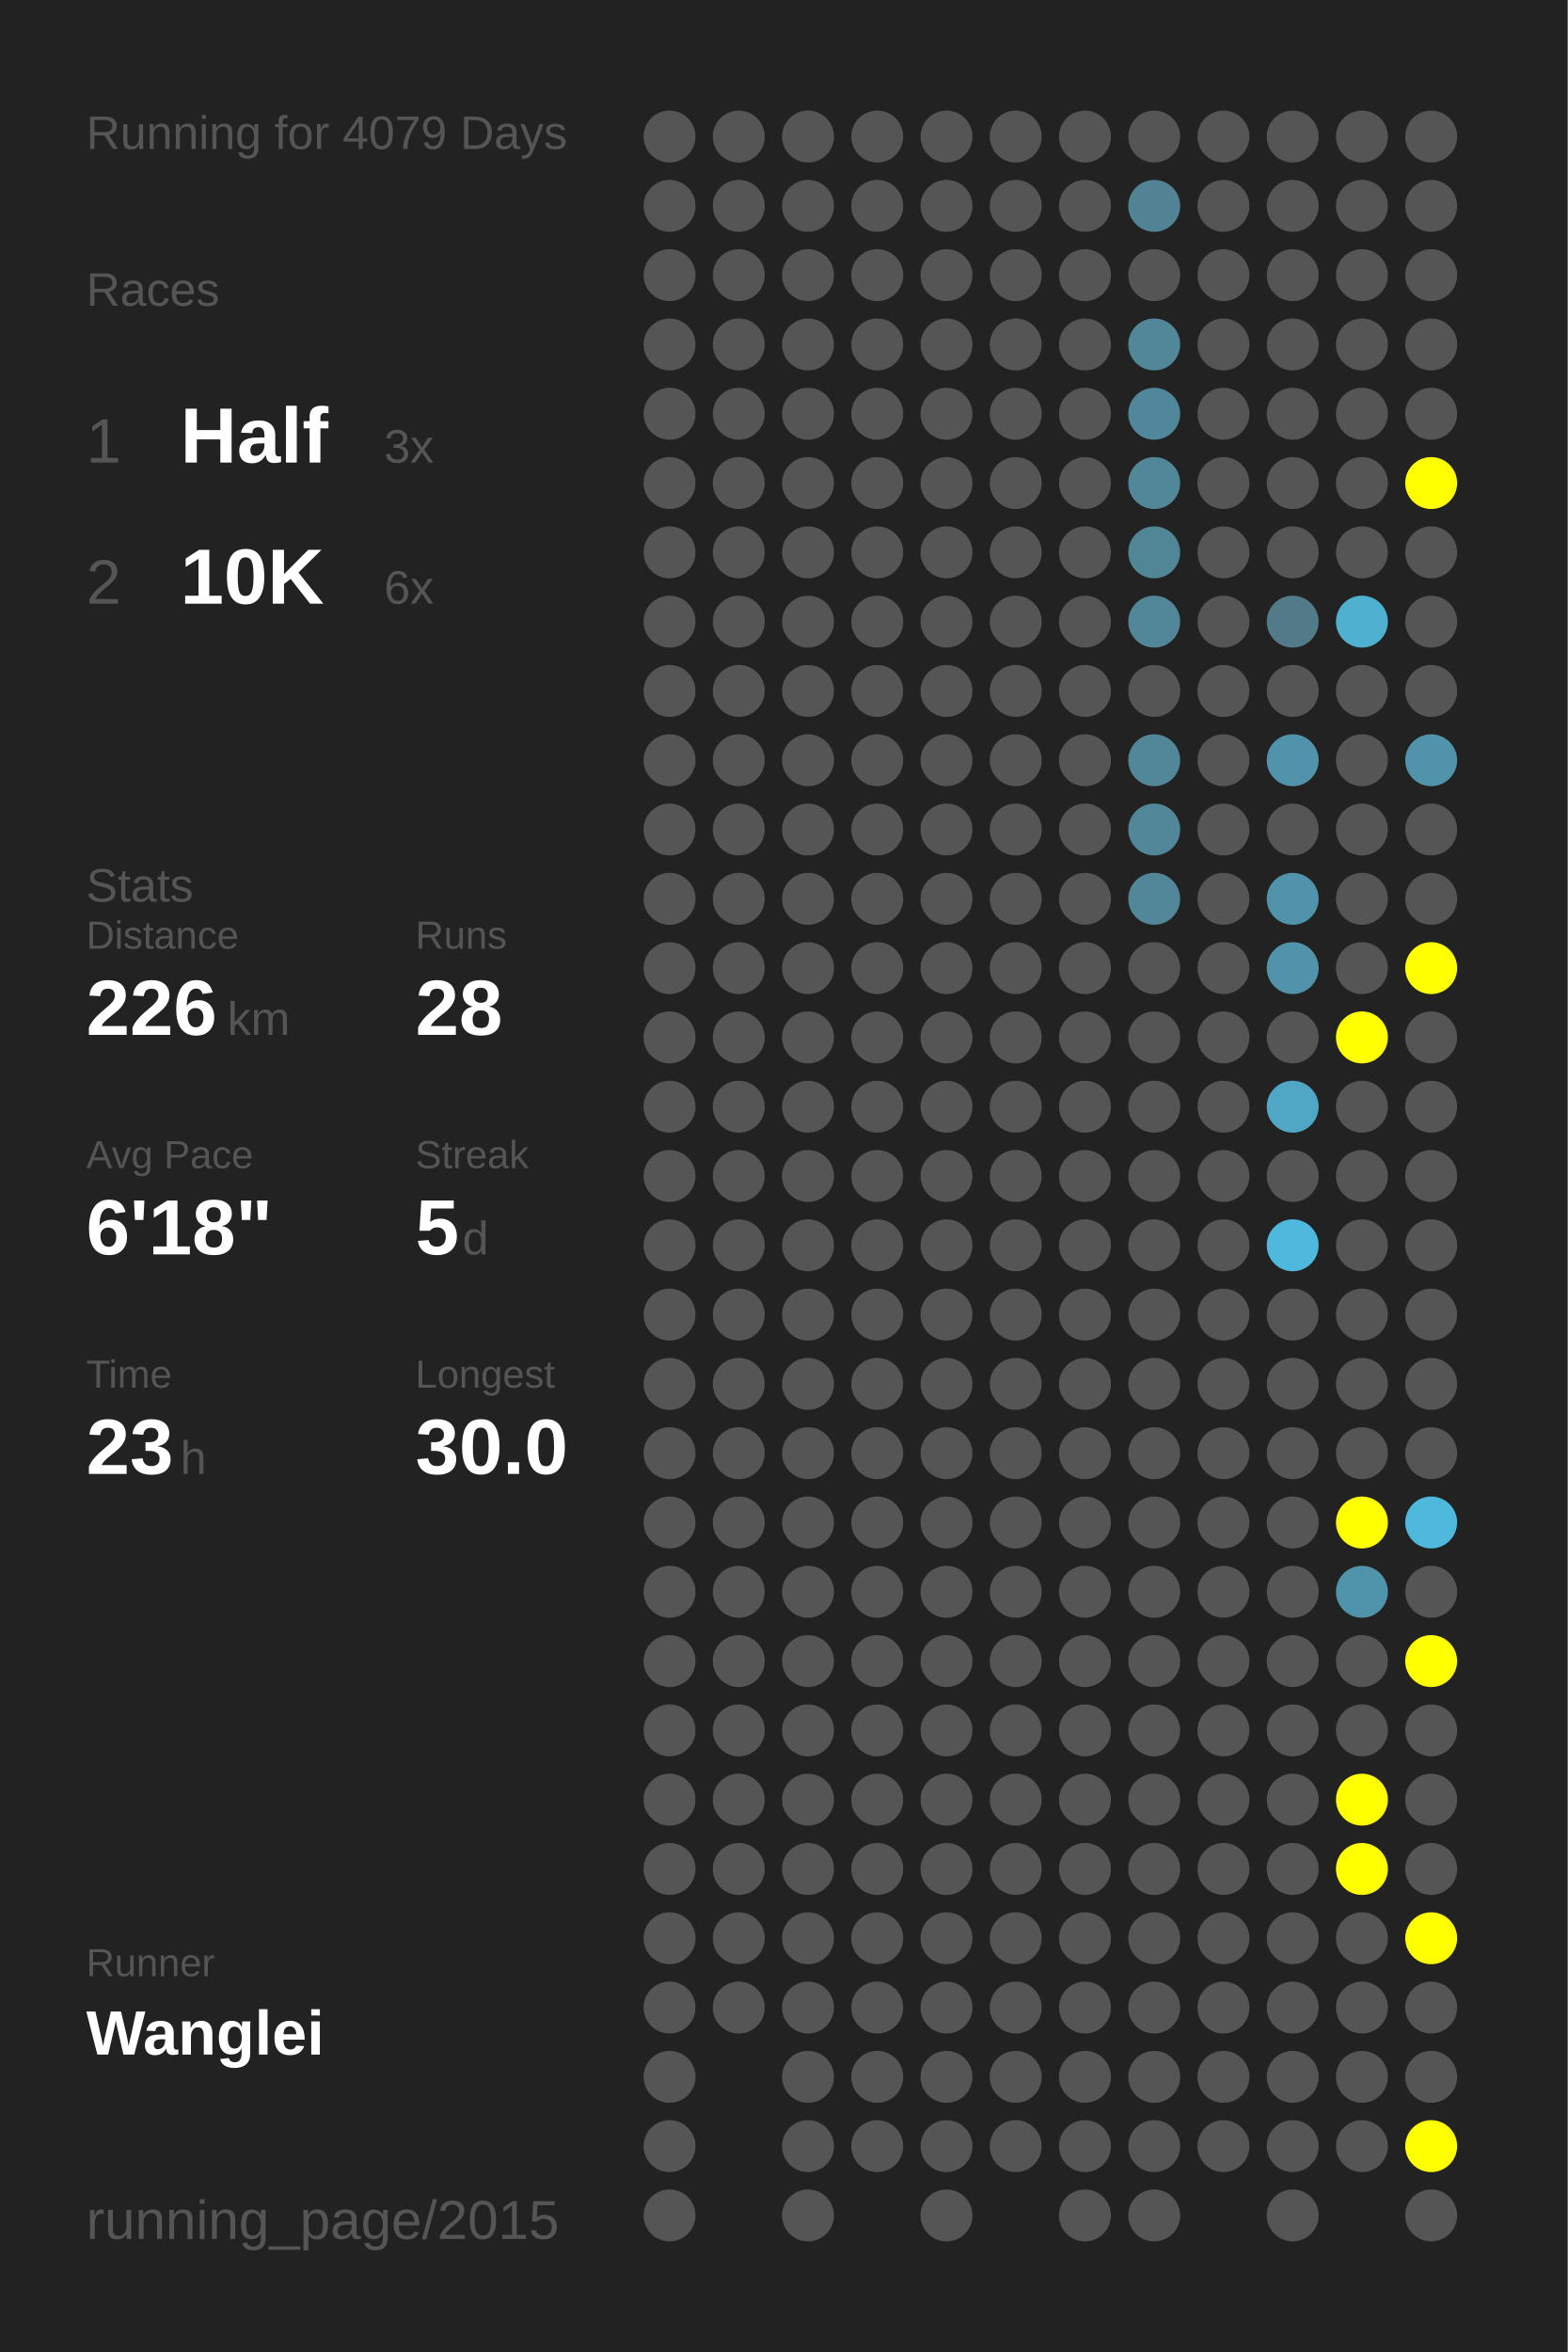
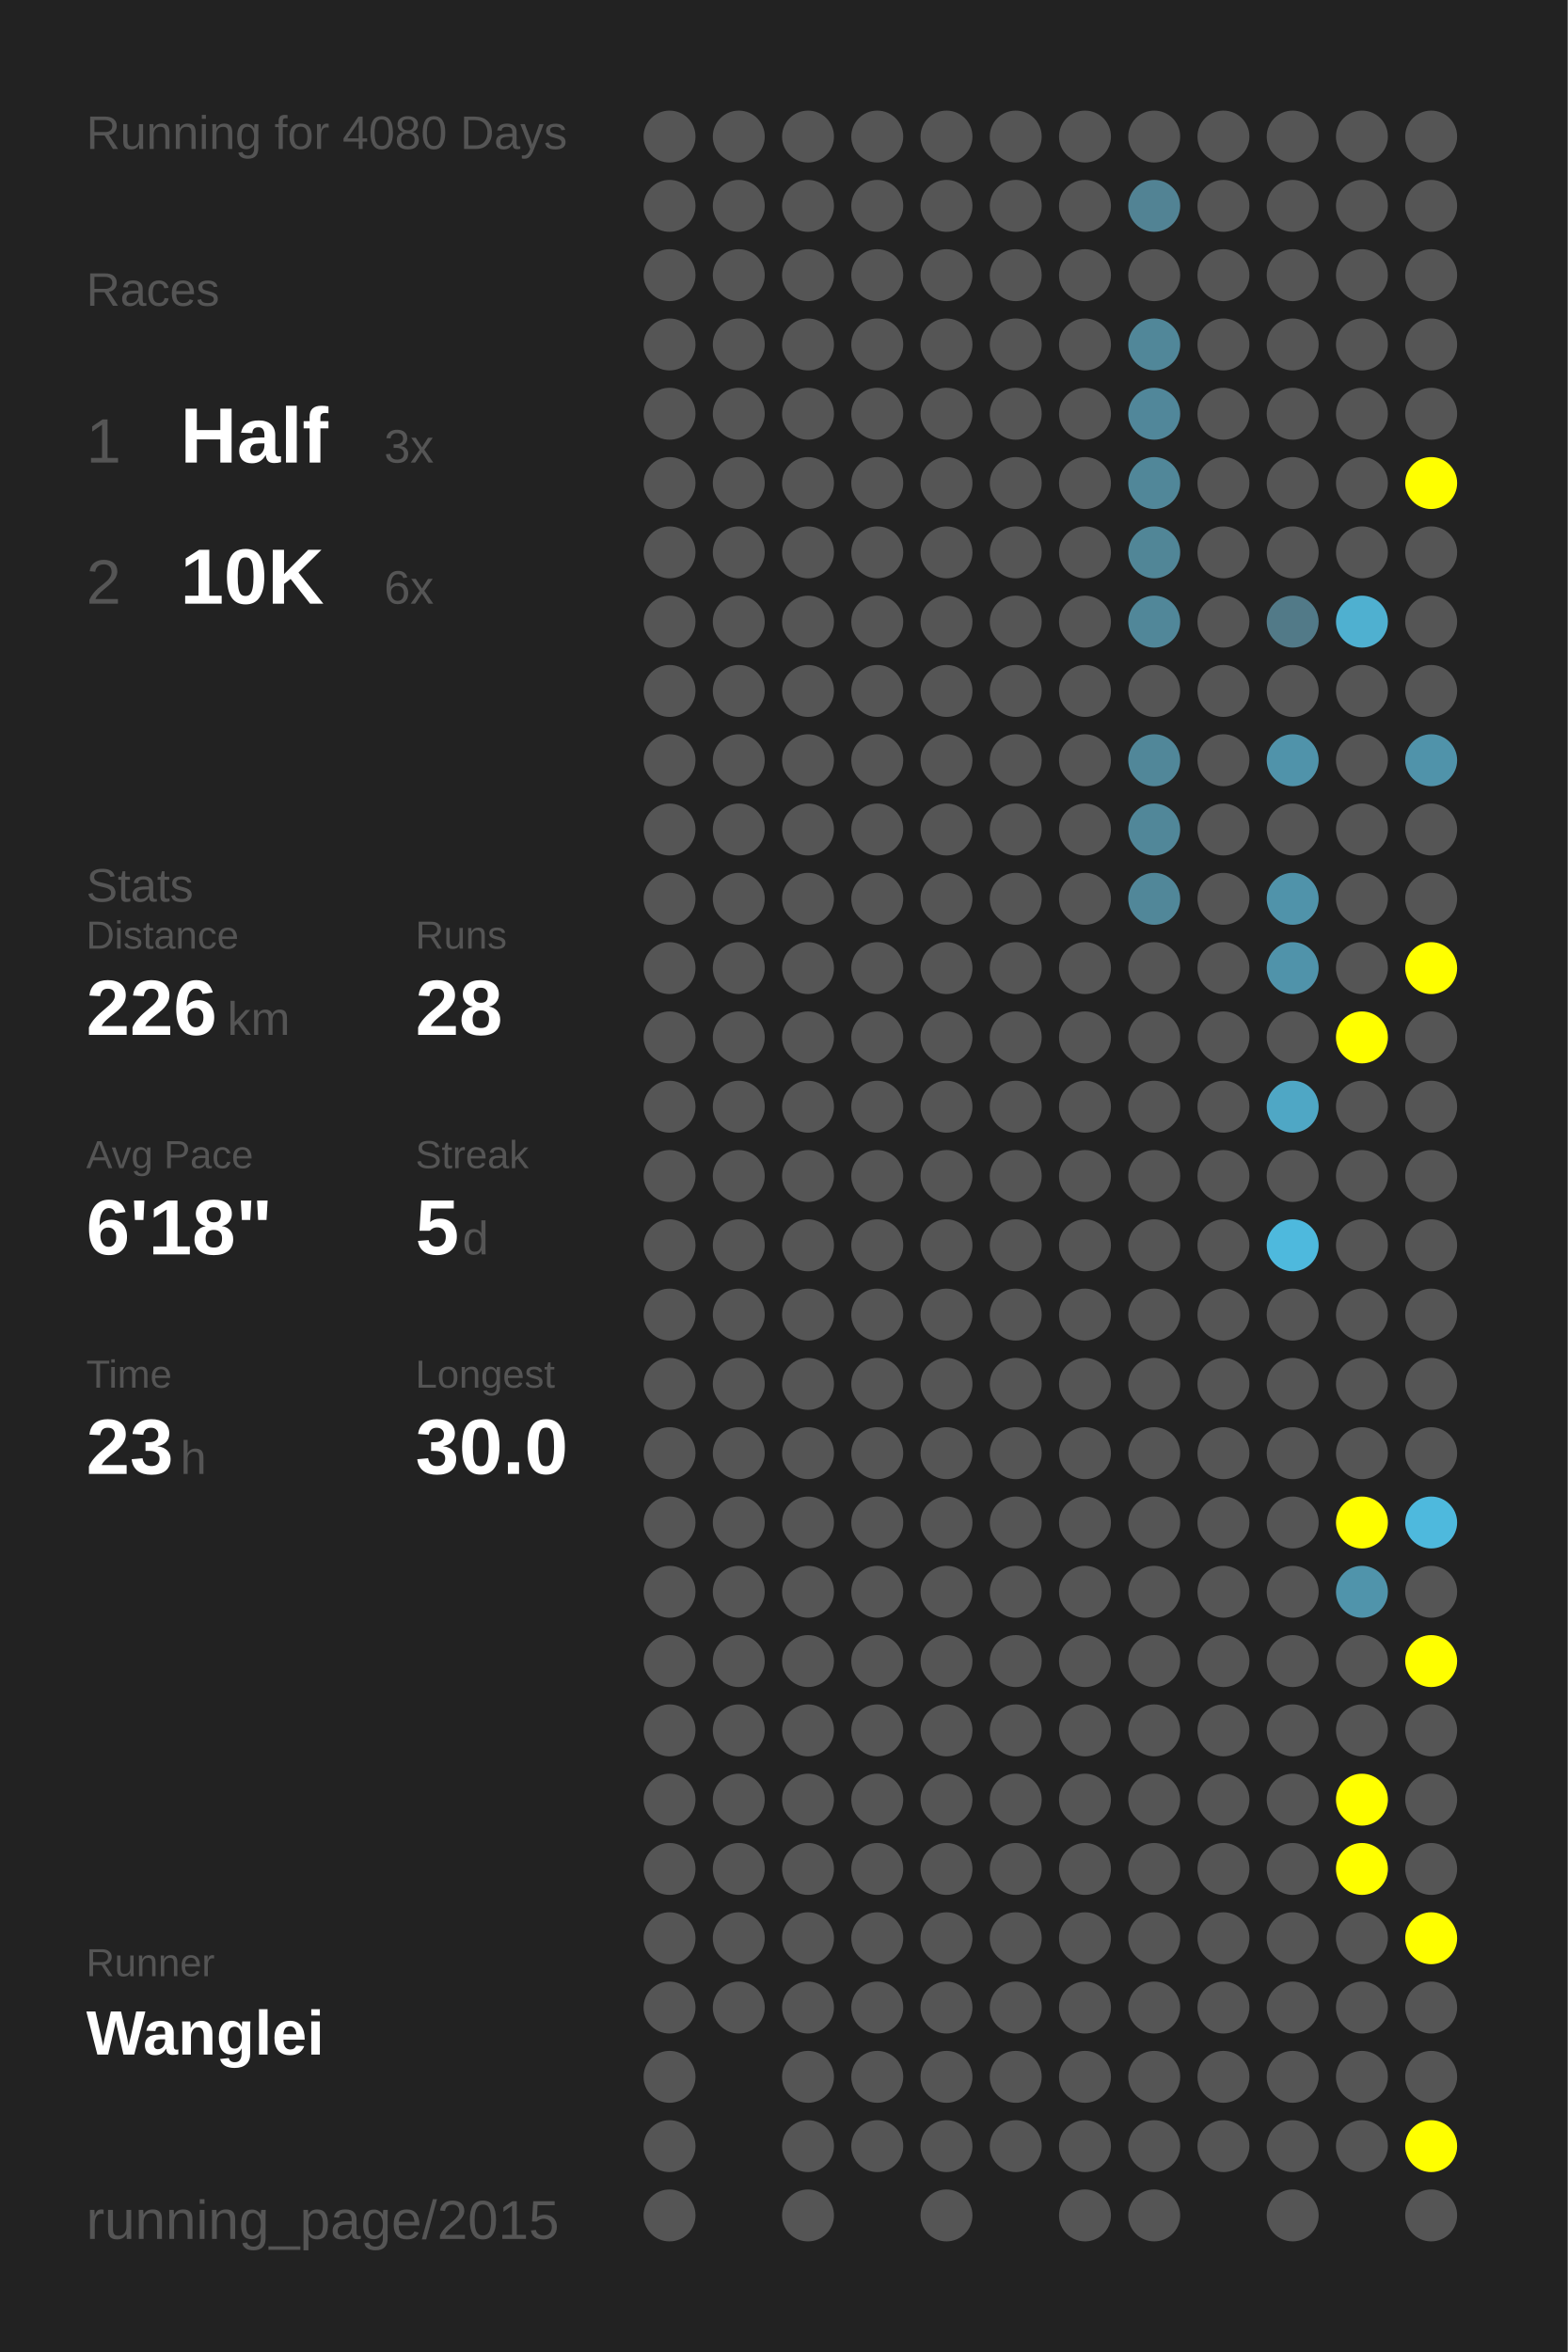
<svg xmlns="http://www.w3.org/2000/svg" baseProfile="full" height="300mm" version="1.1" viewBox="0,0,200,300" width="200mm">
  <defs />
  <rect fill="#222222" height="300" width="200" x="0" y="0" />
-   <text fill="#555555" style="font-size:6px; font-family:Arial;" x="11" y="19">Running for 4079 Days</text>
+   <text fill="#555555" style="font-size:6px; font-family:Arial;" x="11" y="19">Running for 4080 Days</text>
  <text fill="#555555" style="font-size:6px; font-family:Arial;" x="11" y="39">Races</text>
  <text fill="#555555" style="font-size:8px; font-family:Arial;" x="11" y="59">1</text>
  <text fill="#FFFFFF" style="font-size:10px; font-family:Arial; font-weight:bold;" x="23" y="59">Half</text>
  <text fill="#555555" style="font-size:6px; font-family:Arial;" x="49" y="59">3x</text>
  <text fill="#555555" style="font-size:8px; font-family:Arial;" x="11" y="77">2</text>
  <text fill="#FFFFFF" style="font-size:10px; font-family:Arial; font-weight:bold;" x="23" y="77">10K</text>
  <text fill="#555555" style="font-size:6px; font-family:Arial;" x="49" y="77">6x</text>
  <text fill="#555555" style="font-size:6px; font-family:Arial;" x="11" y="115">Stats</text>
  <text fill="#555555" style="font-size:5px; font-family:Arial;" x="11" y="121">Distance</text>
  <text fill="#FFFFFF" style="font-size:10px; font-family:Arial; font-weight:bold;" x="11" y="132">226</text>
  <text fill="#555555" style="font-size:6px; font-family:Arial;" x="29" y="132">km</text>
  <text fill="#555555" style="font-size:5px; font-family:Arial;" x="53" y="121">Runs</text>
  <text fill="#FFFFFF" style="font-size:10px; font-family:Arial; font-weight:bold;" x="53" y="132">28</text>
  <text fill="#555555" style="font-size:5px; font-family:Arial;" x="11" y="149">Avg Pace</text>
  <text fill="#FFFFFF" style="font-size:10px; font-family:Arial; font-weight:bold;" x="11" y="160">6'18"</text>
  <text fill="#555555" style="font-size:5px; font-family:Arial;" x="53" y="149">Streak</text>
  <text fill="#FFFFFF" style="font-size:10px; font-family:Arial; font-weight:bold;" x="53" y="160">5</text>
  <text fill="#555555" style="font-size:6px; font-family:Arial;" x="59" y="160">d</text>
  <text fill="#555555" style="font-size:5px; font-family:Arial;" x="11" y="177">Time</text>
  <text fill="#FFFFFF" style="font-size:10px; font-family:Arial; font-weight:bold;" x="11" y="188">23</text>
  <text fill="#555555" style="font-size:6px; font-family:Arial;" x="23" y="188">h</text>
  <text fill="#555555" style="font-size:5px; font-family:Arial;" x="53" y="177">Longest</text>
  <text fill="#FFFFFF" style="font-size:10px; font-family:Arial; font-weight:bold;" x="53" y="188">30.0</text>
  <text fill="#555555" style="font-size:5px; font-family:Arial;" x="11" y="252.065">Runner</text>
  <text fill="#FFFFFF" style="font-size:8px; font-family:Arial; font-weight:bold;" x="11" y="262.065">Wanglei</text>
  <text fill="#555555" style="font-size:7px; font-family:Arial;" x="11" y="285.581">running_page/2015</text>
  <circle cx="85.417" cy="17.419" fill="#555555" r="3.312" />
  <circle cx="85.417" cy="26.258" fill="#555555" r="3.312" />
  <circle cx="85.417" cy="35.097" fill="#555555" r="3.312" />
  <circle cx="85.417" cy="43.935" fill="#555555" r="3.312" />
  <circle cx="85.417" cy="52.774" fill="#555555" r="3.312" />
  <circle cx="85.417" cy="61.613" fill="#555555" r="3.312" />
  <circle cx="85.417" cy="70.452" fill="#555555" r="3.312" />
  <circle cx="85.417" cy="79.29" fill="#555555" r="3.312" />
  <circle cx="85.417" cy="88.129" fill="#555555" r="3.312" />
  <circle cx="85.417" cy="96.968" fill="#555555" r="3.312" />
  <circle cx="85.417" cy="105.806" fill="#555555" r="3.312" />
  <circle cx="85.417" cy="114.645" fill="#555555" r="3.312" />
  <circle cx="85.417" cy="123.484" fill="#555555" r="3.312" />
  <circle cx="85.417" cy="132.323" fill="#555555" r="3.312" />
  <circle cx="85.417" cy="141.161" fill="#555555" r="3.312" />
  <circle cx="85.417" cy="150" fill="#555555" r="3.312" />
  <circle cx="85.417" cy="158.839" fill="#555555" r="3.312" />
  <circle cx="85.417" cy="167.677" fill="#555555" r="3.312" />
  <circle cx="85.417" cy="176.516" fill="#555555" r="3.312" />
  <circle cx="85.417" cy="185.355" fill="#555555" r="3.312" />
  <circle cx="85.417" cy="194.194" fill="#555555" r="3.312" />
  <circle cx="85.417" cy="203.032" fill="#555555" r="3.312" />
  <circle cx="85.417" cy="211.871" fill="#555555" r="3.312" />
  <circle cx="85.417" cy="220.71" fill="#555555" r="3.312" />
  <circle cx="85.417" cy="229.548" fill="#555555" r="3.312" />
  <circle cx="85.417" cy="238.387" fill="#555555" r="3.312" />
  <circle cx="85.417" cy="247.226" fill="#555555" r="3.312" />
  <circle cx="85.417" cy="256.065" fill="#555555" r="3.312" />
  <circle cx="85.417" cy="264.903" fill="#555555" r="3.312" />
  <circle cx="85.417" cy="273.742" fill="#555555" r="3.312" />
  <circle cx="85.417" cy="282.581" fill="#555555" r="3.312" />
  <circle cx="94.25" cy="17.419" fill="#555555" r="3.312" />
  <circle cx="94.25" cy="26.258" fill="#555555" r="3.312" />
  <circle cx="94.25" cy="35.097" fill="#555555" r="3.312" />
  <circle cx="94.25" cy="43.935" fill="#555555" r="3.312" />
  <circle cx="94.25" cy="52.774" fill="#555555" r="3.312" />
  <circle cx="94.25" cy="61.613" fill="#555555" r="3.312" />
  <circle cx="94.25" cy="70.452" fill="#555555" r="3.312" />
  <circle cx="94.25" cy="79.29" fill="#555555" r="3.312" />
  <circle cx="94.25" cy="88.129" fill="#555555" r="3.312" />
  <circle cx="94.25" cy="96.968" fill="#555555" r="3.312" />
  <circle cx="94.25" cy="105.806" fill="#555555" r="3.312" />
  <circle cx="94.25" cy="114.645" fill="#555555" r="3.312" />
  <circle cx="94.25" cy="123.484" fill="#555555" r="3.312" />
  <circle cx="94.25" cy="132.323" fill="#555555" r="3.312" />
  <circle cx="94.25" cy="141.161" fill="#555555" r="3.312" />
  <circle cx="94.25" cy="150" fill="#555555" r="3.312" />
  <circle cx="94.25" cy="158.839" fill="#555555" r="3.312" />
  <circle cx="94.25" cy="167.677" fill="#555555" r="3.312" />
  <circle cx="94.25" cy="176.516" fill="#555555" r="3.312" />
  <circle cx="94.25" cy="185.355" fill="#555555" r="3.312" />
  <circle cx="94.25" cy="194.194" fill="#555555" r="3.312" />
  <circle cx="94.25" cy="203.032" fill="#555555" r="3.312" />
  <circle cx="94.25" cy="211.871" fill="#555555" r="3.312" />
  <circle cx="94.25" cy="220.71" fill="#555555" r="3.312" />
  <circle cx="94.25" cy="229.548" fill="#555555" r="3.312" />
  <circle cx="94.25" cy="238.387" fill="#555555" r="3.312" />
  <circle cx="94.25" cy="247.226" fill="#555555" r="3.312" />
  <circle cx="94.25" cy="256.065" fill="#555555" r="3.312" />
  <circle cx="103.083" cy="17.419" fill="#555555" r="3.312" />
  <circle cx="103.083" cy="26.258" fill="#555555" r="3.312" />
  <circle cx="103.083" cy="35.097" fill="#555555" r="3.312" />
  <circle cx="103.083" cy="43.935" fill="#555555" r="3.312" />
  <circle cx="103.083" cy="52.774" fill="#555555" r="3.312" />
  <circle cx="103.083" cy="61.613" fill="#555555" r="3.312" />
  <circle cx="103.083" cy="70.452" fill="#555555" r="3.312" />
  <circle cx="103.083" cy="79.29" fill="#555555" r="3.312" />
  <circle cx="103.083" cy="88.129" fill="#555555" r="3.312" />
  <circle cx="103.083" cy="96.968" fill="#555555" r="3.312" />
  <circle cx="103.083" cy="105.806" fill="#555555" r="3.312" />
  <circle cx="103.083" cy="114.645" fill="#555555" r="3.312" />
  <circle cx="103.083" cy="123.484" fill="#555555" r="3.312" />
  <circle cx="103.083" cy="132.323" fill="#555555" r="3.312" />
  <circle cx="103.083" cy="141.161" fill="#555555" r="3.312" />
  <circle cx="103.083" cy="150" fill="#555555" r="3.312" />
  <circle cx="103.083" cy="158.839" fill="#555555" r="3.312" />
  <circle cx="103.083" cy="167.677" fill="#555555" r="3.312" />
  <circle cx="103.083" cy="176.516" fill="#555555" r="3.312" />
  <circle cx="103.083" cy="185.355" fill="#555555" r="3.312" />
  <circle cx="103.083" cy="194.194" fill="#555555" r="3.312" />
  <circle cx="103.083" cy="203.032" fill="#555555" r="3.312" />
  <circle cx="103.083" cy="211.871" fill="#555555" r="3.312" />
  <circle cx="103.083" cy="220.71" fill="#555555" r="3.312" />
  <circle cx="103.083" cy="229.548" fill="#555555" r="3.312" />
  <circle cx="103.083" cy="238.387" fill="#555555" r="3.312" />
  <circle cx="103.083" cy="247.226" fill="#555555" r="3.312" />
  <circle cx="103.083" cy="256.065" fill="#555555" r="3.312" />
  <circle cx="103.083" cy="264.903" fill="#555555" r="3.312" />
  <circle cx="103.083" cy="273.742" fill="#555555" r="3.312" />
  <circle cx="103.083" cy="282.581" fill="#555555" r="3.312" />
  <circle cx="111.917" cy="17.419" fill="#555555" r="3.312" />
  <circle cx="111.917" cy="26.258" fill="#555555" r="3.312" />
  <circle cx="111.917" cy="35.097" fill="#555555" r="3.312" />
  <circle cx="111.917" cy="43.935" fill="#555555" r="3.312" />
  <circle cx="111.917" cy="52.774" fill="#555555" r="3.312" />
  <circle cx="111.917" cy="61.613" fill="#555555" r="3.312" />
  <circle cx="111.917" cy="70.452" fill="#555555" r="3.312" />
  <circle cx="111.917" cy="79.29" fill="#555555" r="3.312" />
  <circle cx="111.917" cy="88.129" fill="#555555" r="3.312" />
  <circle cx="111.917" cy="96.968" fill="#555555" r="3.312" />
  <circle cx="111.917" cy="105.806" fill="#555555" r="3.312" />
  <circle cx="111.917" cy="114.645" fill="#555555" r="3.312" />
  <circle cx="111.917" cy="123.484" fill="#555555" r="3.312" />
  <circle cx="111.917" cy="132.323" fill="#555555" r="3.312" />
  <circle cx="111.917" cy="141.161" fill="#555555" r="3.312" />
  <circle cx="111.917" cy="150" fill="#555555" r="3.312" />
  <circle cx="111.917" cy="158.839" fill="#555555" r="3.312" />
  <circle cx="111.917" cy="167.677" fill="#555555" r="3.312" />
  <circle cx="111.917" cy="176.516" fill="#555555" r="3.312" />
  <circle cx="111.917" cy="185.355" fill="#555555" r="3.312" />
  <circle cx="111.917" cy="194.194" fill="#555555" r="3.312" />
  <circle cx="111.917" cy="203.032" fill="#555555" r="3.312" />
  <circle cx="111.917" cy="211.871" fill="#555555" r="3.312" />
  <circle cx="111.917" cy="220.71" fill="#555555" r="3.312" />
  <circle cx="111.917" cy="229.548" fill="#555555" r="3.312" />
  <circle cx="111.917" cy="238.387" fill="#555555" r="3.312" />
  <circle cx="111.917" cy="247.226" fill="#555555" r="3.312" />
  <circle cx="111.917" cy="256.065" fill="#555555" r="3.312" />
  <circle cx="111.917" cy="264.903" fill="#555555" r="3.312" />
  <circle cx="111.917" cy="273.742" fill="#555555" r="3.312" />
  <circle cx="120.75" cy="17.419" fill="#555555" r="3.312" />
  <circle cx="120.75" cy="26.258" fill="#555555" r="3.312" />
  <circle cx="120.75" cy="35.097" fill="#555555" r="3.312" />
  <circle cx="120.75" cy="43.935" fill="#555555" r="3.312" />
  <circle cx="120.75" cy="52.774" fill="#555555" r="3.312" />
  <circle cx="120.75" cy="61.613" fill="#555555" r="3.312" />
  <circle cx="120.75" cy="70.452" fill="#555555" r="3.312" />
  <circle cx="120.75" cy="79.29" fill="#555555" r="3.312" />
  <circle cx="120.75" cy="88.129" fill="#555555" r="3.312" />
  <circle cx="120.75" cy="96.968" fill="#555555" r="3.312" />
  <circle cx="120.75" cy="105.806" fill="#555555" r="3.312" />
  <circle cx="120.75" cy="114.645" fill="#555555" r="3.312" />
  <circle cx="120.75" cy="123.484" fill="#555555" r="3.312" />
  <circle cx="120.75" cy="132.323" fill="#555555" r="3.312" />
  <circle cx="120.75" cy="141.161" fill="#555555" r="3.312" />
  <circle cx="120.75" cy="150" fill="#555555" r="3.312" />
  <circle cx="120.75" cy="158.839" fill="#555555" r="3.312" />
  <circle cx="120.75" cy="167.677" fill="#555555" r="3.312" />
  <circle cx="120.75" cy="176.516" fill="#555555" r="3.312" />
  <circle cx="120.75" cy="185.355" fill="#555555" r="3.312" />
  <circle cx="120.75" cy="194.194" fill="#555555" r="3.312" />
  <circle cx="120.75" cy="203.032" fill="#555555" r="3.312" />
  <circle cx="120.75" cy="211.871" fill="#555555" r="3.312" />
  <circle cx="120.75" cy="220.71" fill="#555555" r="3.312" />
  <circle cx="120.75" cy="229.548" fill="#555555" r="3.312" />
  <circle cx="120.75" cy="238.387" fill="#555555" r="3.312" />
  <circle cx="120.75" cy="247.226" fill="#555555" r="3.312" />
  <circle cx="120.75" cy="256.065" fill="#555555" r="3.312" />
  <circle cx="120.75" cy="264.903" fill="#555555" r="3.312" />
  <circle cx="120.75" cy="273.742" fill="#555555" r="3.312" />
  <circle cx="120.75" cy="282.581" fill="#555555" r="3.312" />
  <circle cx="129.583" cy="17.419" fill="#555555" r="3.312" />
  <circle cx="129.583" cy="26.258" fill="#555555" r="3.312" />
  <circle cx="129.583" cy="35.097" fill="#555555" r="3.312" />
  <circle cx="129.583" cy="43.935" fill="#555555" r="3.312" />
  <circle cx="129.583" cy="52.774" fill="#555555" r="3.312" />
  <circle cx="129.583" cy="61.613" fill="#555555" r="3.312" />
  <circle cx="129.583" cy="70.452" fill="#555555" r="3.312" />
  <circle cx="129.583" cy="79.29" fill="#555555" r="3.312" />
  <circle cx="129.583" cy="88.129" fill="#555555" r="3.312" />
  <circle cx="129.583" cy="96.968" fill="#555555" r="3.312" />
  <circle cx="129.583" cy="105.806" fill="#555555" r="3.312" />
  <circle cx="129.583" cy="114.645" fill="#555555" r="3.312" />
  <circle cx="129.583" cy="123.484" fill="#555555" r="3.312" />
  <circle cx="129.583" cy="132.323" fill="#555555" r="3.312" />
  <circle cx="129.583" cy="141.161" fill="#555555" r="3.312" />
  <circle cx="129.583" cy="150" fill="#555555" r="3.312" />
  <circle cx="129.583" cy="158.839" fill="#555555" r="3.312" />
  <circle cx="129.583" cy="167.677" fill="#555555" r="3.312" />
  <circle cx="129.583" cy="176.516" fill="#555555" r="3.312" />
  <circle cx="129.583" cy="185.355" fill="#555555" r="3.312" />
  <circle cx="129.583" cy="194.194" fill="#555555" r="3.312" />
  <circle cx="129.583" cy="203.032" fill="#555555" r="3.312" />
  <circle cx="129.583" cy="211.871" fill="#555555" r="3.312" />
  <circle cx="129.583" cy="220.71" fill="#555555" r="3.312" />
  <circle cx="129.583" cy="229.548" fill="#555555" r="3.312" />
  <circle cx="129.583" cy="238.387" fill="#555555" r="3.312" />
  <circle cx="129.583" cy="247.226" fill="#555555" r="3.312" />
  <circle cx="129.583" cy="256.065" fill="#555555" r="3.312" />
  <circle cx="129.583" cy="264.903" fill="#555555" r="3.312" />
  <circle cx="129.583" cy="273.742" fill="#555555" r="3.312" />
  <circle cx="138.417" cy="17.419" fill="#555555" r="3.312" />
  <circle cx="138.417" cy="26.258" fill="#555555" r="3.312" />
  <circle cx="138.417" cy="35.097" fill="#555555" r="3.312" />
  <circle cx="138.417" cy="43.935" fill="#555555" r="3.312" />
  <circle cx="138.417" cy="52.774" fill="#555555" r="3.312" />
  <circle cx="138.417" cy="61.613" fill="#555555" r="3.312" />
  <circle cx="138.417" cy="70.452" fill="#555555" r="3.312" />
  <circle cx="138.417" cy="79.29" fill="#555555" r="3.312" />
  <circle cx="138.417" cy="88.129" fill="#555555" r="3.312" />
  <circle cx="138.417" cy="96.968" fill="#555555" r="3.312" />
  <circle cx="138.417" cy="105.806" fill="#555555" r="3.312" />
  <circle cx="138.417" cy="114.645" fill="#555555" r="3.312" />
  <circle cx="138.417" cy="123.484" fill="#555555" r="3.312" />
  <circle cx="138.417" cy="132.323" fill="#555555" r="3.312" />
  <circle cx="138.417" cy="141.161" fill="#555555" r="3.312" />
  <circle cx="138.417" cy="150" fill="#555555" r="3.312" />
  <circle cx="138.417" cy="158.839" fill="#555555" r="3.312" />
  <circle cx="138.417" cy="167.677" fill="#555555" r="3.312" />
  <circle cx="138.417" cy="176.516" fill="#555555" r="3.312" />
  <circle cx="138.417" cy="185.355" fill="#555555" r="3.312" />
  <circle cx="138.417" cy="194.194" fill="#555555" r="3.312" />
  <circle cx="138.417" cy="203.032" fill="#555555" r="3.312" />
  <circle cx="138.417" cy="211.871" fill="#555555" r="3.312" />
  <circle cx="138.417" cy="220.71" fill="#555555" r="3.312" />
  <circle cx="138.417" cy="229.548" fill="#555555" r="3.312" />
  <circle cx="138.417" cy="238.387" fill="#555555" r="3.312" />
  <circle cx="138.417" cy="247.226" fill="#555555" r="3.312" />
  <circle cx="138.417" cy="256.065" fill="#555555" r="3.312" />
  <circle cx="138.417" cy="264.903" fill="#555555" r="3.312" />
  <circle cx="138.417" cy="273.742" fill="#555555" r="3.312" />
  <circle cx="138.417" cy="282.581" fill="#555555" r="3.312" />
  <circle cx="147.25" cy="17.419" fill="#555555" r="3.312" />
  <circle cx="147.25" cy="26.258" fill="#528394" r="3.312" />
  <circle cx="147.25" cy="35.097" fill="#555555" r="3.312" />
  <circle cx="147.25" cy="43.935" fill="#518799" r="3.312" />
  <circle cx="147.25" cy="52.774" fill="#51879a" r="3.312" />
  <circle cx="147.25" cy="61.613" fill="#518799" r="3.312" />
  <circle cx="147.25" cy="70.452" fill="#518697" r="3.312" />
  <circle cx="147.25" cy="79.29" fill="#518799" r="3.312" />
  <circle cx="147.25" cy="88.129" fill="#555555" r="3.312" />
  <circle cx="147.25" cy="96.968" fill="#518799" r="3.312" />
  <circle cx="147.25" cy="105.806" fill="#518799" r="3.312" />
  <circle cx="147.25" cy="114.645" fill="#518799" r="3.312" />
  <circle cx="147.25" cy="123.484" fill="#555555" r="3.312" />
  <circle cx="147.25" cy="132.323" fill="#555555" r="3.312" />
  <circle cx="147.25" cy="141.161" fill="#555555" r="3.312" />
  <circle cx="147.25" cy="150" fill="#555555" r="3.312" />
  <circle cx="147.25" cy="158.839" fill="#555555" r="3.312" />
  <circle cx="147.25" cy="167.677" fill="#555555" r="3.312" />
  <circle cx="147.25" cy="176.516" fill="#555555" r="3.312" />
  <circle cx="147.25" cy="185.355" fill="#555555" r="3.312" />
  <circle cx="147.25" cy="194.194" fill="#555555" r="3.312" />
  <circle cx="147.25" cy="203.032" fill="#555555" r="3.312" />
  <circle cx="147.25" cy="211.871" fill="#555555" r="3.312" />
  <circle cx="147.25" cy="220.71" fill="#555555" r="3.312" />
  <circle cx="147.25" cy="229.548" fill="#555555" r="3.312" />
  <circle cx="147.25" cy="238.387" fill="#555555" r="3.312" />
  <circle cx="147.25" cy="247.226" fill="#555555" r="3.312" />
  <circle cx="147.25" cy="256.065" fill="#555555" r="3.312" />
  <circle cx="147.25" cy="264.903" fill="#555555" r="3.312" />
  <circle cx="147.25" cy="273.742" fill="#555555" r="3.312" />
  <circle cx="147.25" cy="282.581" fill="#555555" r="3.312" />
  <circle cx="156.083" cy="17.419" fill="#555555" r="3.312" />
  <circle cx="156.083" cy="26.258" fill="#555555" r="3.312" />
  <circle cx="156.083" cy="35.097" fill="#555555" r="3.312" />
  <circle cx="156.083" cy="43.935" fill="#555555" r="3.312" />
  <circle cx="156.083" cy="52.774" fill="#555555" r="3.312" />
  <circle cx="156.083" cy="61.613" fill="#555555" r="3.312" />
  <circle cx="156.083" cy="70.452" fill="#555555" r="3.312" />
  <circle cx="156.083" cy="79.29" fill="#555555" r="3.312" />
  <circle cx="156.083" cy="88.129" fill="#555555" r="3.312" />
  <circle cx="156.083" cy="96.968" fill="#555555" r="3.312" />
  <circle cx="156.083" cy="105.806" fill="#555555" r="3.312" />
  <circle cx="156.083" cy="114.645" fill="#555555" r="3.312" />
  <circle cx="156.083" cy="123.484" fill="#555555" r="3.312" />
  <circle cx="156.083" cy="132.323" fill="#555555" r="3.312" />
  <circle cx="156.083" cy="141.161" fill="#555555" r="3.312" />
  <circle cx="156.083" cy="150" fill="#555555" r="3.312" />
  <circle cx="156.083" cy="158.839" fill="#555555" r="3.312" />
  <circle cx="156.083" cy="167.677" fill="#555555" r="3.312" />
  <circle cx="156.083" cy="176.516" fill="#555555" r="3.312" />
  <circle cx="156.083" cy="185.355" fill="#555555" r="3.312" />
  <circle cx="156.083" cy="194.194" fill="#555555" r="3.312" />
  <circle cx="156.083" cy="203.032" fill="#555555" r="3.312" />
  <circle cx="156.083" cy="211.871" fill="#555555" r="3.312" />
  <circle cx="156.083" cy="220.71" fill="#555555" r="3.312" />
  <circle cx="156.083" cy="229.548" fill="#555555" r="3.312" />
  <circle cx="156.083" cy="238.387" fill="#555555" r="3.312" />
  <circle cx="156.083" cy="247.226" fill="#555555" r="3.312" />
  <circle cx="156.083" cy="256.065" fill="#555555" r="3.312" />
  <circle cx="156.083" cy="264.903" fill="#555555" r="3.312" />
  <circle cx="156.083" cy="273.742" fill="#555555" r="3.312" />
  <circle cx="164.917" cy="17.419" fill="#555555" r="3.312" />
  <circle cx="164.917" cy="26.258" fill="#555555" r="3.312" />
  <circle cx="164.917" cy="35.097" fill="#555555" r="3.312" />
  <circle cx="164.917" cy="43.935" fill="#555555" r="3.312" />
  <circle cx="164.917" cy="52.774" fill="#555555" r="3.312" />
  <circle cx="164.917" cy="61.613" fill="#555555" r="3.312" />
  <circle cx="164.917" cy="70.452" fill="#555555" r="3.312" />
  <circle cx="164.917" cy="79.29" fill="#527a88" r="3.312" />
  <circle cx="164.917" cy="88.129" fill="#555555" r="3.312" />
  <circle cx="164.917" cy="96.968" fill="#5093aa" r="3.312" />
  <circle cx="164.917" cy="105.806" fill="#555555" r="3.312" />
  <circle cx="164.917" cy="114.645" fill="#5093aa" r="3.312" />
  <circle cx="164.917" cy="123.484" fill="#5093aa" r="3.312" />
  <circle cx="164.917" cy="132.323" fill="#555555" r="3.312" />
  <circle cx="164.917" cy="141.161" fill="#4fa7c5" r="3.312" />
  <circle cx="164.917" cy="150" fill="#555555" r="3.312" />
  <circle cx="164.917" cy="158.839" fill="#4eb9dd" r="3.312" />
  <circle cx="164.917" cy="167.677" fill="#555555" r="3.312" />
  <circle cx="164.917" cy="176.516" fill="#555555" r="3.312" />
  <circle cx="164.917" cy="185.355" fill="#555555" r="3.312" />
  <circle cx="164.917" cy="194.194" fill="#555555" r="3.312" />
  <circle cx="164.917" cy="203.032" fill="#555555" r="3.312" />
  <circle cx="164.917" cy="211.871" fill="#555555" r="3.312" />
  <circle cx="164.917" cy="220.71" fill="#555555" r="3.312" />
  <circle cx="164.917" cy="229.548" fill="#555555" r="3.312" />
  <circle cx="164.917" cy="238.387" fill="#555555" r="3.312" />
  <circle cx="164.917" cy="247.226" fill="#555555" r="3.312" />
  <circle cx="164.917" cy="256.065" fill="#555555" r="3.312" />
  <circle cx="164.917" cy="264.903" fill="#555555" r="3.312" />
  <circle cx="164.917" cy="273.742" fill="#555555" r="3.312" />
  <circle cx="164.917" cy="282.581" fill="#555555" r="3.312" />
  <circle cx="173.75" cy="17.419" fill="#555555" r="3.312" />
  <circle cx="173.75" cy="26.258" fill="#555555" r="3.312" />
  <circle cx="173.75" cy="35.097" fill="#555555" r="3.312" />
  <circle cx="173.75" cy="43.935" fill="#555555" r="3.312" />
  <circle cx="173.75" cy="52.774" fill="#555555" r="3.312" />
  <circle cx="173.75" cy="61.613" fill="#555555" r="3.312" />
  <circle cx="173.75" cy="70.452" fill="#555555" r="3.312" />
  <circle cx="173.75" cy="79.29" fill="#4fb0d0" r="3.312" />
  <circle cx="173.75" cy="88.129" fill="#555555" r="3.312" />
  <circle cx="173.75" cy="96.968" fill="#555555" r="3.312" />
  <circle cx="173.75" cy="105.806" fill="#555555" r="3.312" />
  <circle cx="173.75" cy="114.645" fill="#555555" r="3.312" />
  <circle cx="173.75" cy="123.484" fill="#555555" r="3.312" />
  <circle cx="173.75" cy="132.323" fill="#FFFF00" r="3.312" />
  <circle cx="173.75" cy="141.161" fill="#555555" r="3.312" />
  <circle cx="173.75" cy="150" fill="#555555" r="3.312" />
  <circle cx="173.75" cy="158.839" fill="#555555" r="3.312" />
  <circle cx="173.75" cy="167.677" fill="#555555" r="3.312" />
  <circle cx="173.75" cy="176.516" fill="#555555" r="3.312" />
  <circle cx="173.75" cy="185.355" fill="#555555" r="3.312" />
  <circle cx="173.75" cy="194.194" fill="#FFFF00" r="3.312" />
  <circle cx="173.75" cy="203.032" fill="#5094ab" r="3.312" />
  <circle cx="173.75" cy="211.871" fill="#555555" r="3.312" />
  <circle cx="173.75" cy="220.71" fill="#555555" r="3.312" />
  <circle cx="173.75" cy="229.548" fill="#FFFF00" r="3.312" />
  <circle cx="173.75" cy="238.387" fill="#FFFF00" r="3.312" />
  <circle cx="173.75" cy="247.226" fill="#555555" r="3.312" />
  <circle cx="173.75" cy="256.065" fill="#555555" r="3.312" />
  <circle cx="173.75" cy="264.903" fill="#555555" r="3.312" />
  <circle cx="173.75" cy="273.742" fill="#555555" r="3.312" />
  <circle cx="182.583" cy="17.419" fill="#555555" r="3.312" />
  <circle cx="182.583" cy="26.258" fill="#555555" r="3.312" />
  <circle cx="182.583" cy="35.097" fill="#555555" r="3.312" />
  <circle cx="182.583" cy="43.935" fill="#555555" r="3.312" />
  <circle cx="182.583" cy="52.774" fill="#555555" r="3.312" />
  <circle cx="182.583" cy="61.613" fill="#FFFF00" r="3.312" />
  <circle cx="182.583" cy="70.452" fill="#555555" r="3.312" />
  <circle cx="182.583" cy="79.29" fill="#555555" r="3.312" />
  <circle cx="182.583" cy="88.129" fill="#555555" r="3.312" />
  <circle cx="182.583" cy="96.968" fill="#5093aa" r="3.312" />
  <circle cx="182.583" cy="105.806" fill="#555555" r="3.312" />
  <circle cx="182.583" cy="114.645" fill="#555555" r="3.312" />
  <circle cx="182.583" cy="123.484" fill="#FFFF00" r="3.312" />
  <circle cx="182.583" cy="132.323" fill="#555555" r="3.312" />
  <circle cx="182.583" cy="141.161" fill="#555555" r="3.312" />
  <circle cx="182.583" cy="150" fill="#555555" r="3.312" />
  <circle cx="182.583" cy="158.839" fill="#555555" r="3.312" />
  <circle cx="182.583" cy="167.677" fill="#555555" r="3.312" />
  <circle cx="182.583" cy="176.516" fill="#555555" r="3.312" />
  <circle cx="182.583" cy="185.355" fill="#555555" r="3.312" />
  <circle cx="182.583" cy="194.194" fill="#4eb9dd" r="3.312" />
  <circle cx="182.583" cy="203.032" fill="#555555" r="3.312" />
  <circle cx="182.583" cy="211.871" fill="#FFFF00" r="3.312" />
  <circle cx="182.583" cy="220.71" fill="#555555" r="3.312" />
  <circle cx="182.583" cy="229.548" fill="#555555" r="3.312" />
  <circle cx="182.583" cy="238.387" fill="#555555" r="3.312" />
  <circle cx="182.583" cy="247.226" fill="#FFFF00" r="3.312" />
  <circle cx="182.583" cy="256.065" fill="#555555" r="3.312" />
  <circle cx="182.583" cy="264.903" fill="#555555" r="3.312" />
  <circle cx="182.583" cy="273.742" fill="#FFFF00" r="3.312" />
  <circle cx="182.583" cy="282.581" fill="#555555" r="3.312" />
</svg>
